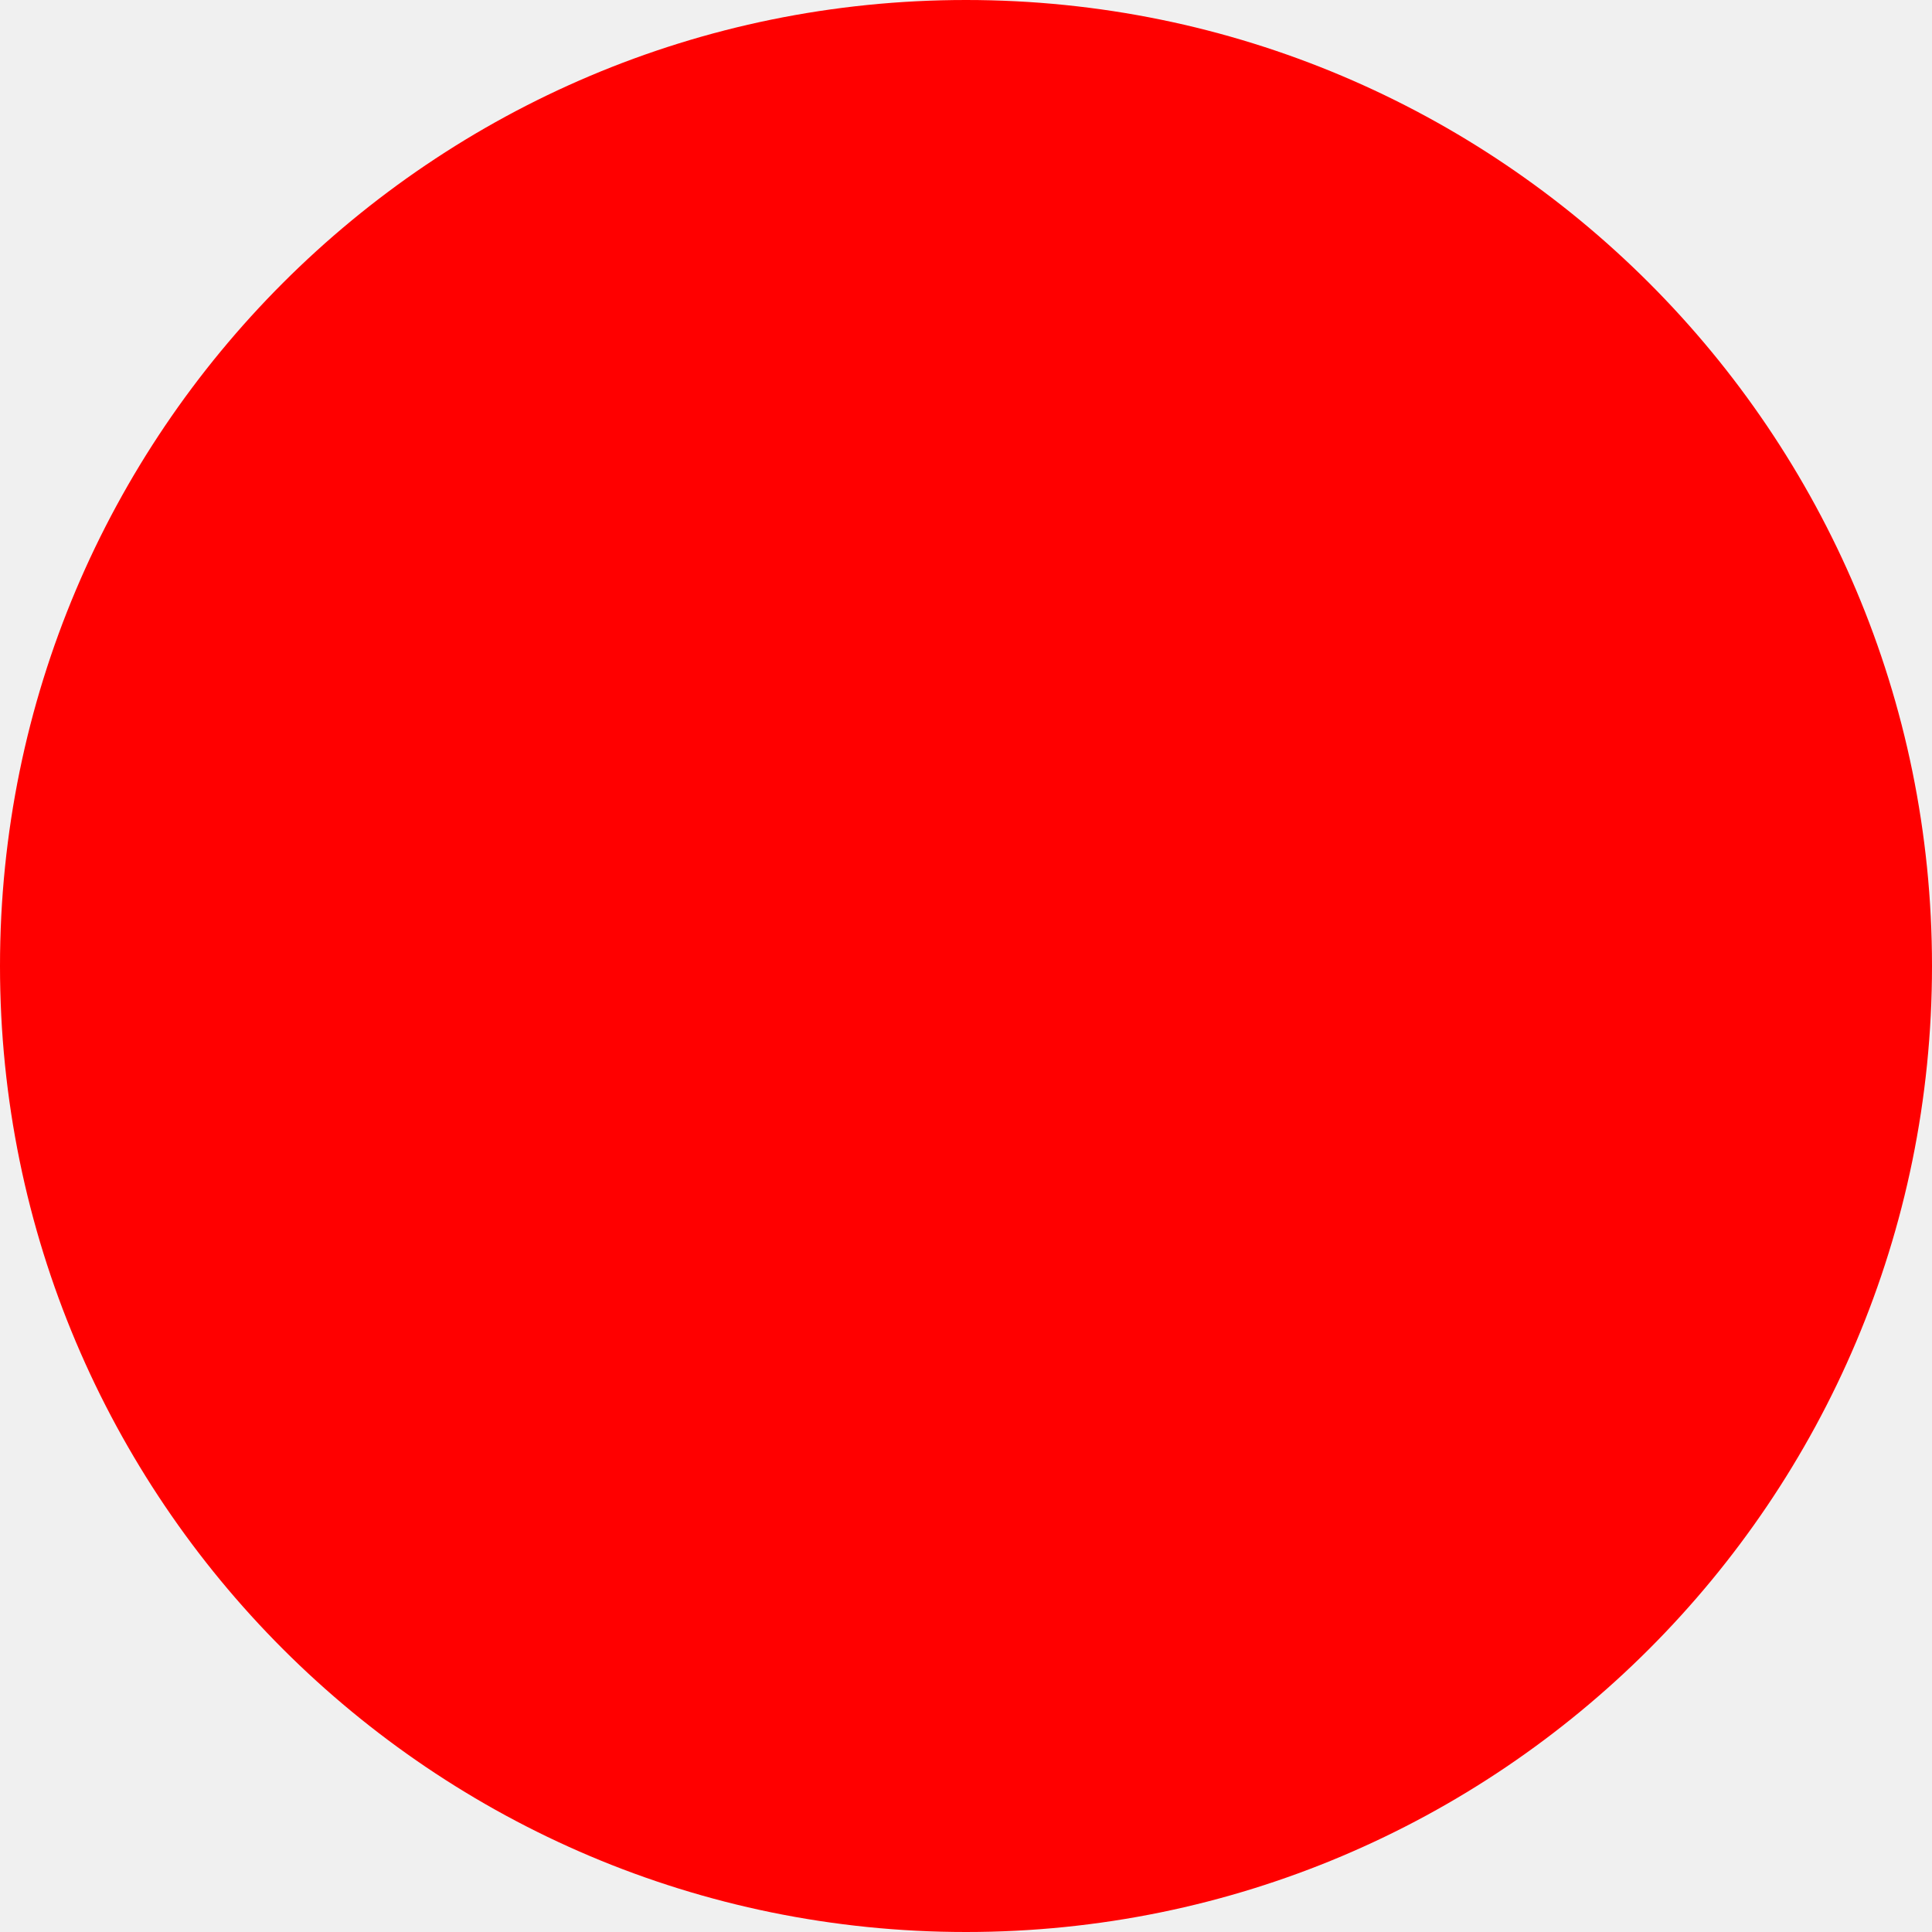
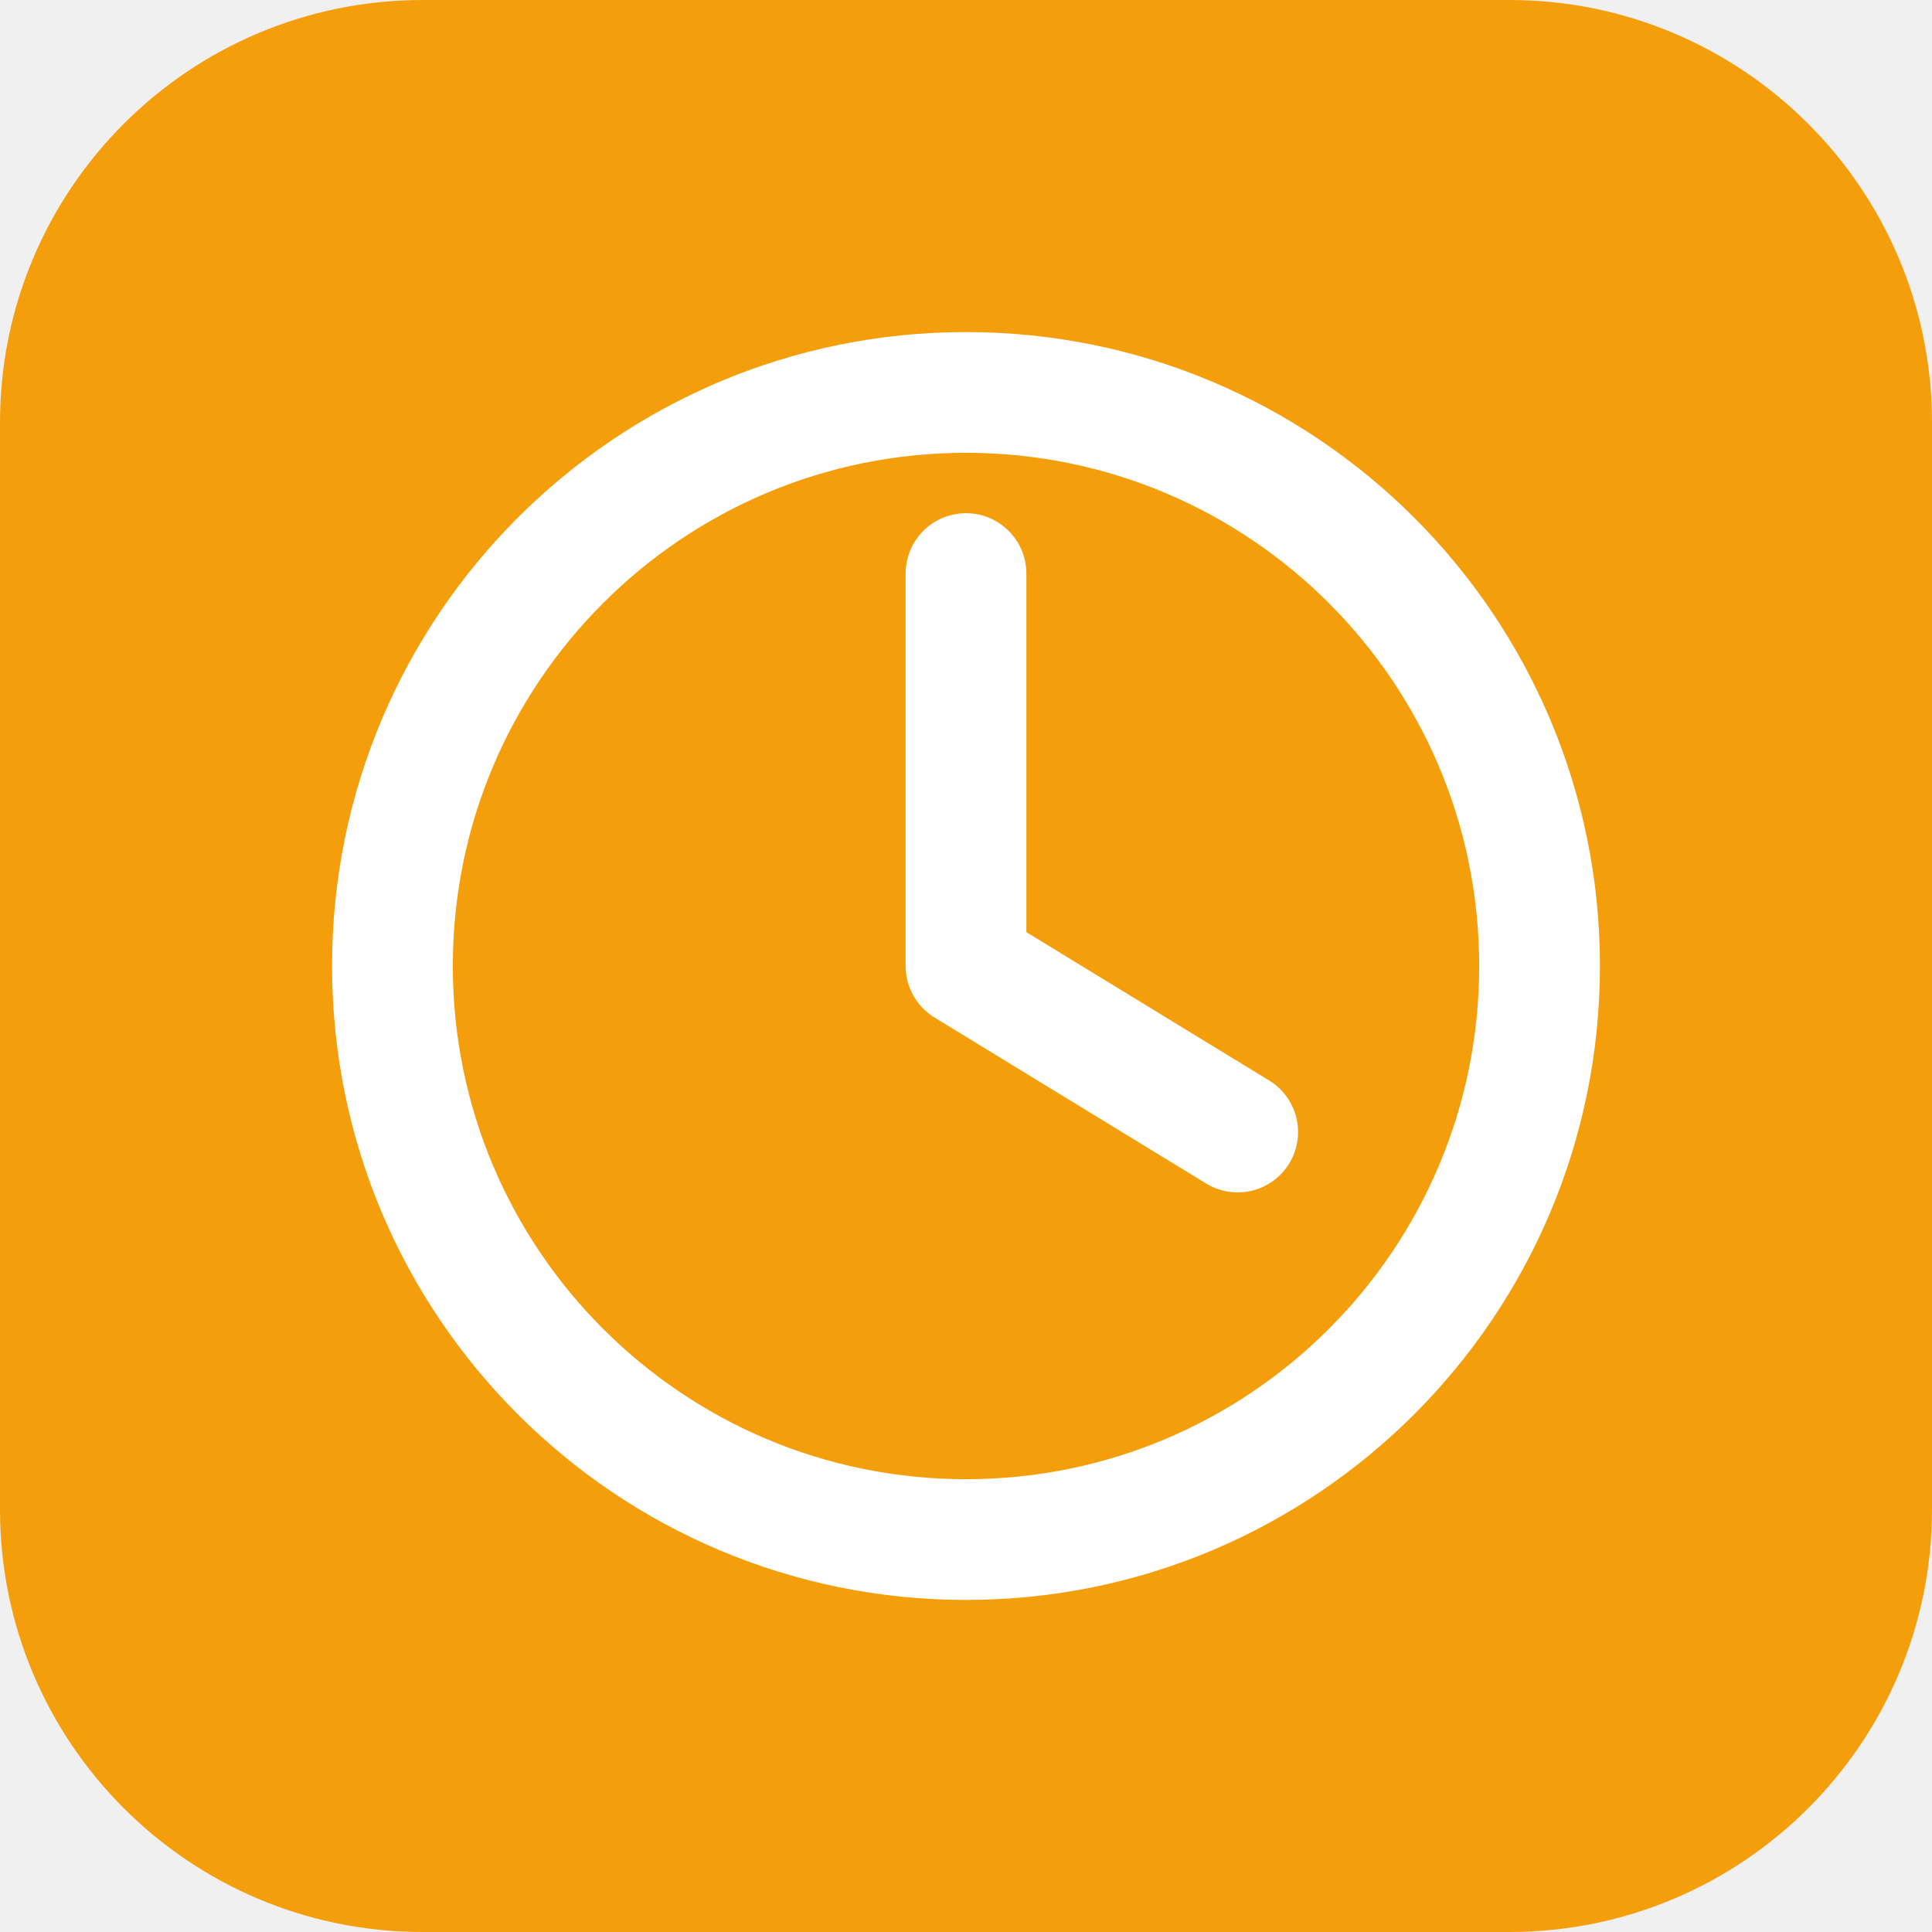
- <svg xmlns="http://www.w3.org/2000/svg" width="512" height="512">
-   <circle cx="256" cy="256" r="256" fill="red" />
+ <svg xmlns="http://www.w3.org/2000/svg" width="512" height="512" viewBox="0 0 512 512">
+   <rect width="512" height="512" rx="112" fill="#f59e0b" />
+   <circle cx="256" cy="256" r="152" fill="none" stroke="#fff" stroke-width="32" />
+   <path d="M256 152v104l72 44" fill="none" stroke="#fff" stroke-width="32" stroke-linecap="round" stroke-linejoin="round" />
</svg>
